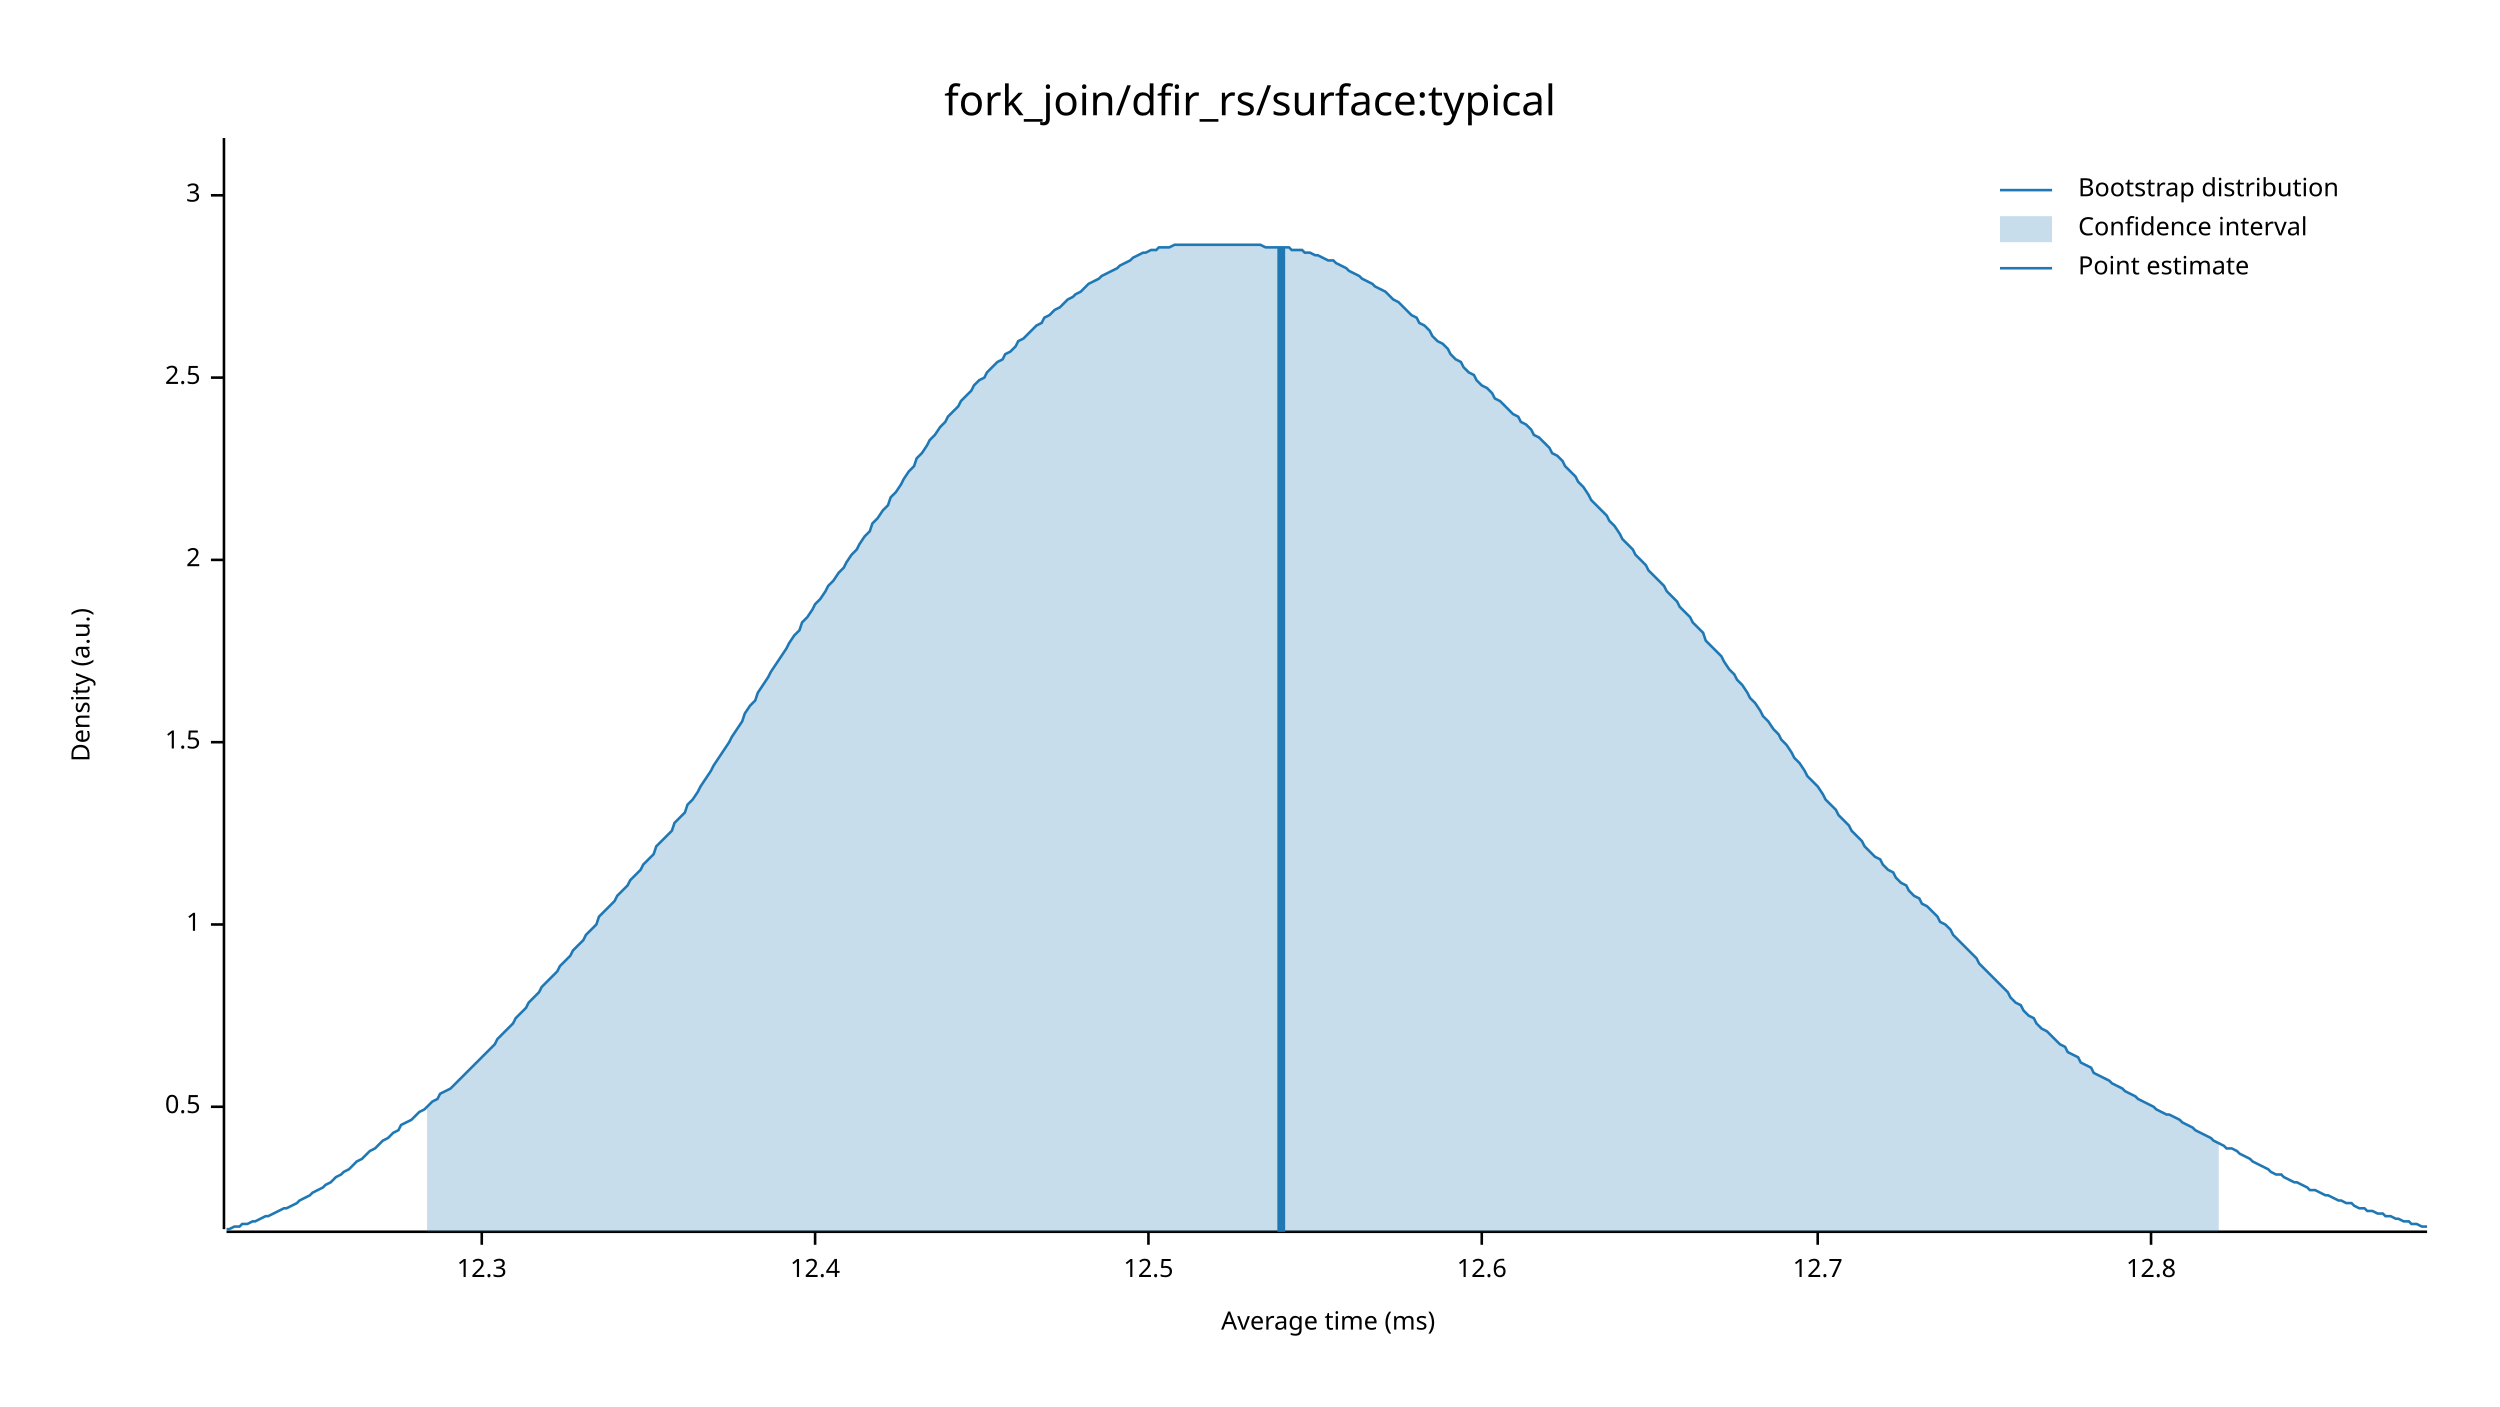
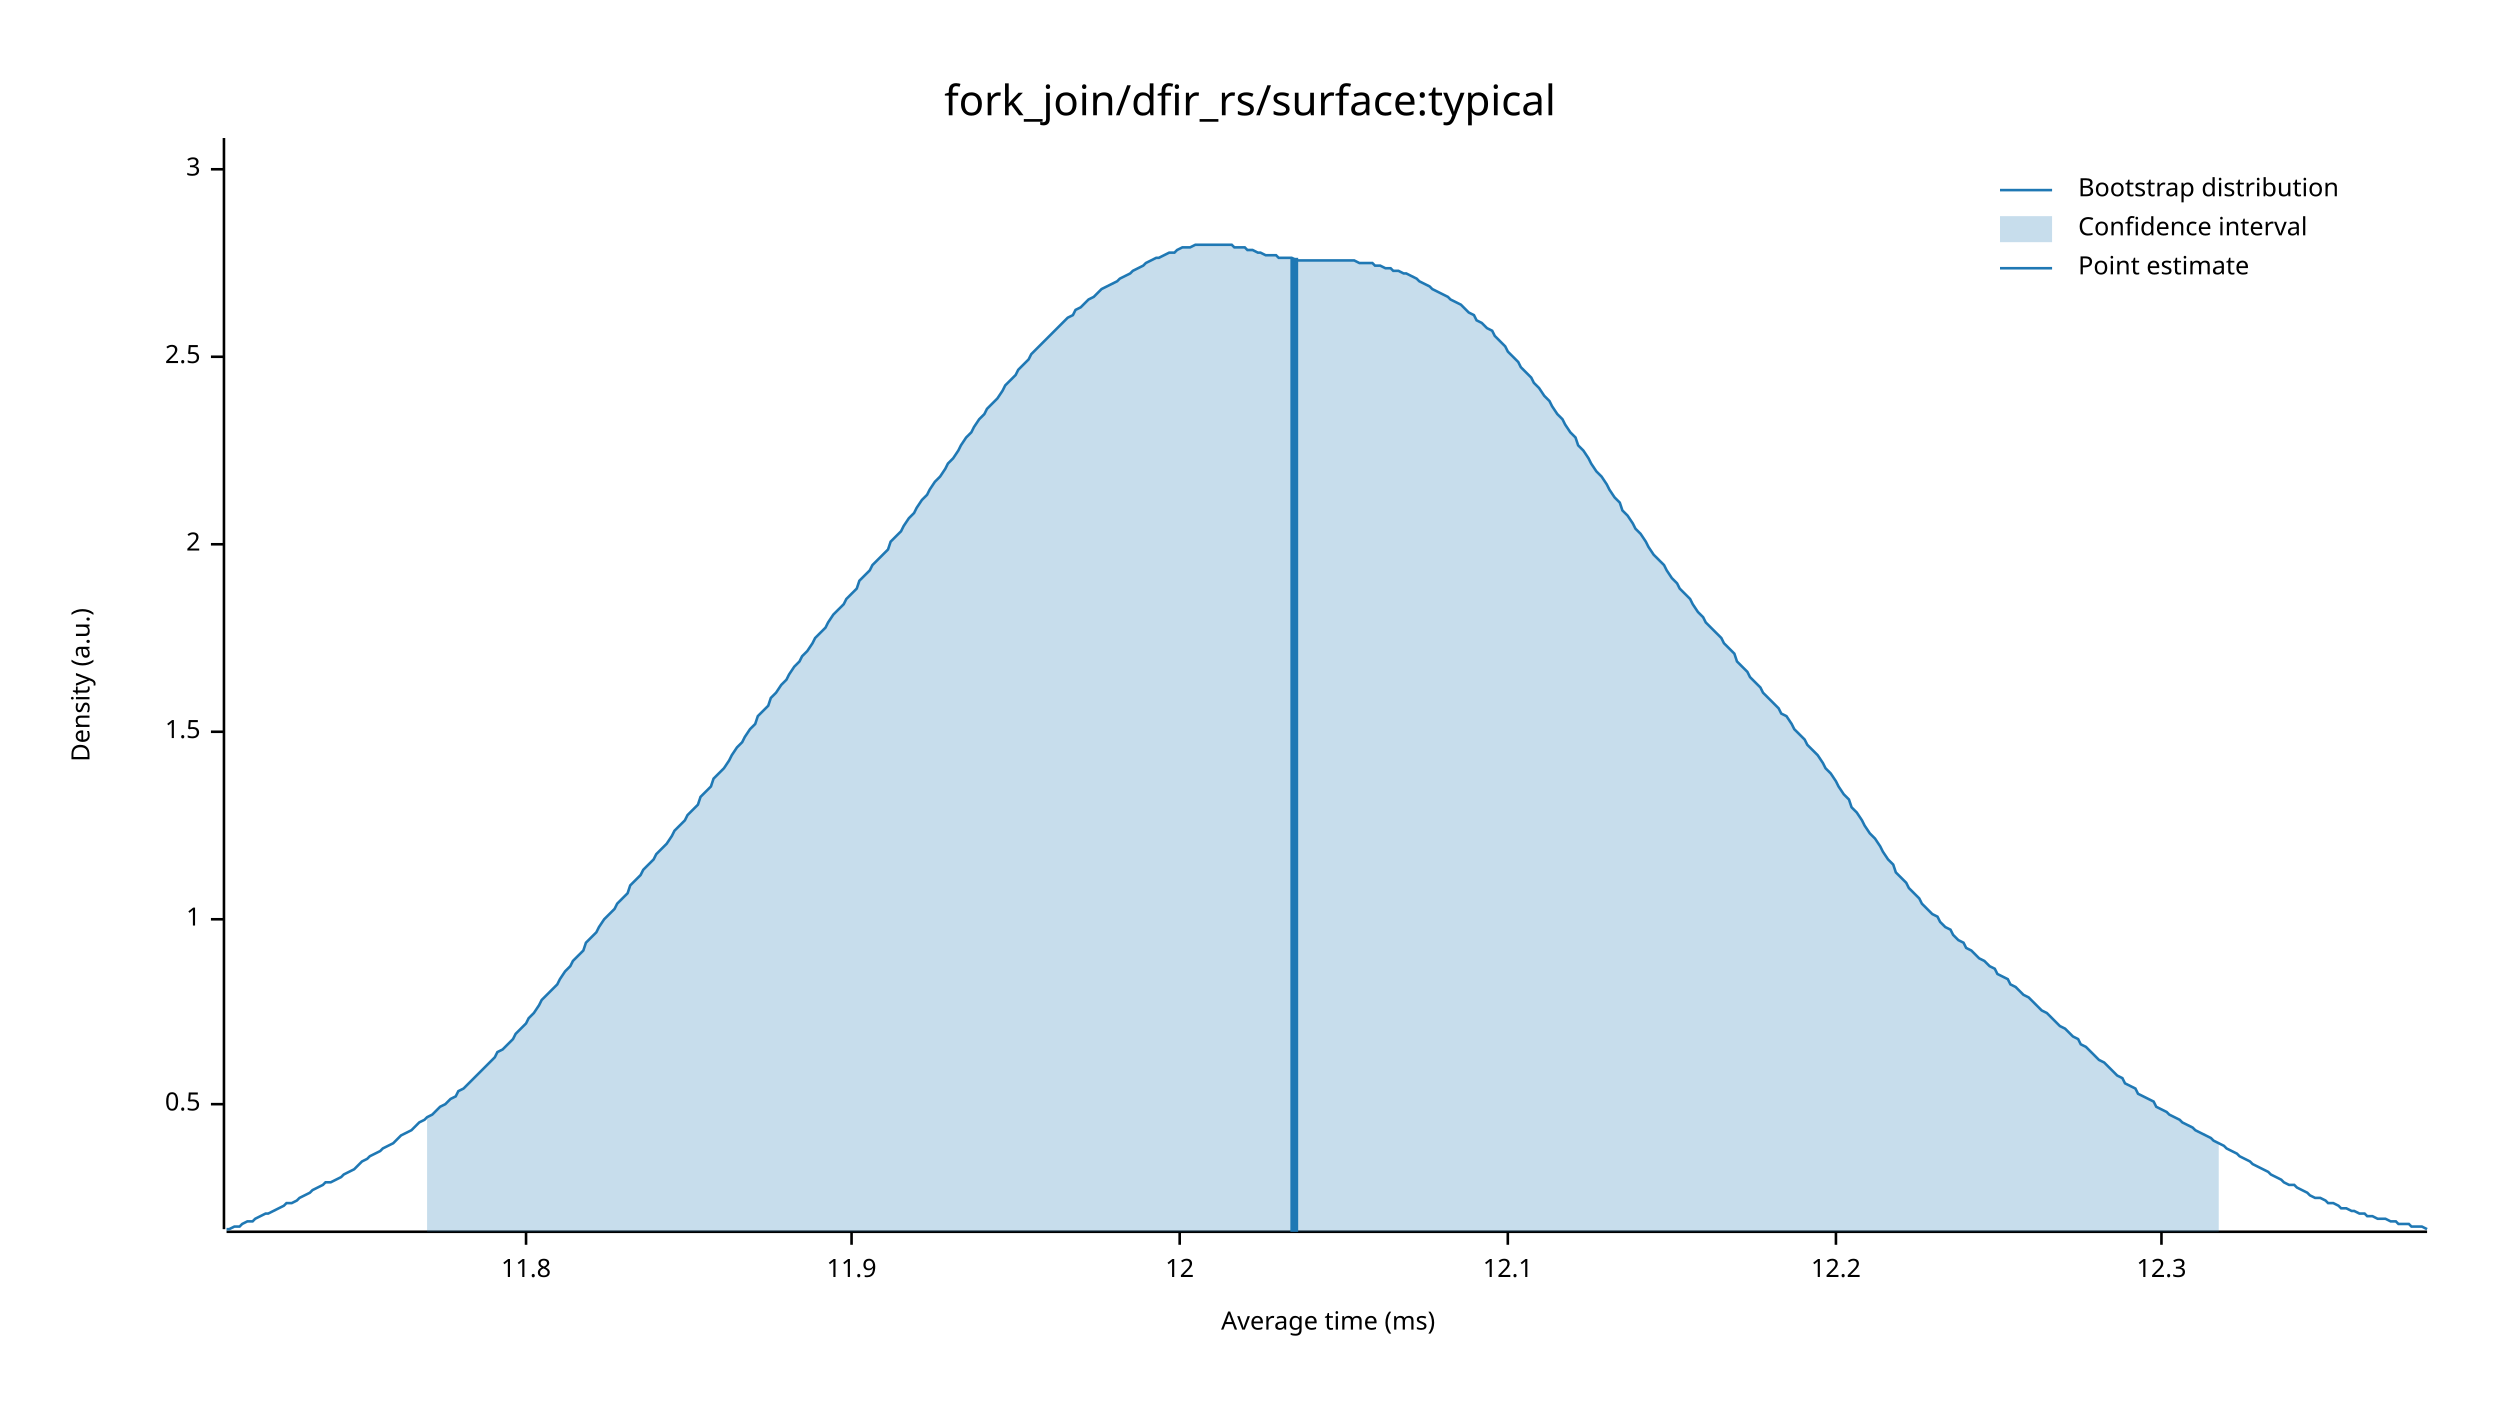
<svg xmlns="http://www.w3.org/2000/svg" width="960" height="540" viewBox="0 0 960 540">
  <text x="480" y="32" dy="0.76em" text-anchor="middle" font-family="sans-serif" font-size="16.129" opacity="1" fill="#000000">
fork_join/dfir_rs/surface:typical
</text>
  <text x="27" y="263" dy="0.76em" text-anchor="middle" font-family="sans-serif" font-size="9.677" opacity="1" fill="#000000" transform="rotate(270, 27, 263)">
Density (a.u.)
</text>
  <text x="510" y="513" dy="-0.5ex" text-anchor="middle" font-family="sans-serif" font-size="9.677" opacity="1" fill="#000000">
Average time (ms)
</text>
  <polyline fill="none" opacity="1" stroke="#000000" stroke-width="1" points="86,53 86,472 " />
-   <text x="77" y="425" dy="0.5ex" text-anchor="end" font-family="sans-serif" font-size="9.677" opacity="1" fill="#000000">
+   <text x="77" y="424" dy="0.5ex" text-anchor="end" font-family="sans-serif" font-size="9.677" opacity="1" fill="#000000">
0.5
</text>
-   <polyline fill="none" opacity="1" stroke="#000000" stroke-width="1" points="81,425 86,425 " />
-   <text x="77" y="355" dy="0.5ex" text-anchor="end" font-family="sans-serif" font-size="9.677" opacity="1" fill="#000000">
+   <polyline fill="none" opacity="1" stroke="#000000" stroke-width="1" points="81,424 86,424 " />
+   <text x="77" y="353" dy="0.5ex" text-anchor="end" font-family="sans-serif" font-size="9.677" opacity="1" fill="#000000">
1
</text>
-   <polyline fill="none" opacity="1" stroke="#000000" stroke-width="1" points="81,355 86,355 " />
-   <text x="77" y="285" dy="0.5ex" text-anchor="end" font-family="sans-serif" font-size="9.677" opacity="1" fill="#000000">
+   <polyline fill="none" opacity="1" stroke="#000000" stroke-width="1" points="81,353 86,353 " />
+   <text x="77" y="281" dy="0.5ex" text-anchor="end" font-family="sans-serif" font-size="9.677" opacity="1" fill="#000000">
1.5
</text>
-   <polyline fill="none" opacity="1" stroke="#000000" stroke-width="1" points="81,285 86,285 " />
-   <text x="77" y="215" dy="0.5ex" text-anchor="end" font-family="sans-serif" font-size="9.677" opacity="1" fill="#000000">
+   <polyline fill="none" opacity="1" stroke="#000000" stroke-width="1" points="81,281 86,281 " />
+   <text x="77" y="209" dy="0.5ex" text-anchor="end" font-family="sans-serif" font-size="9.677" opacity="1" fill="#000000">
2
</text>
-   <polyline fill="none" opacity="1" stroke="#000000" stroke-width="1" points="81,215 86,215 " />
-   <text x="77" y="145" dy="0.5ex" text-anchor="end" font-family="sans-serif" font-size="9.677" opacity="1" fill="#000000">
+   <polyline fill="none" opacity="1" stroke="#000000" stroke-width="1" points="81,209 86,209 " />
+   <text x="77" y="137" dy="0.5ex" text-anchor="end" font-family="sans-serif" font-size="9.677" opacity="1" fill="#000000">
2.5
</text>
-   <polyline fill="none" opacity="1" stroke="#000000" stroke-width="1" points="81,145 86,145 " />
-   <text x="77" y="75" dy="0.5ex" text-anchor="end" font-family="sans-serif" font-size="9.677" opacity="1" fill="#000000">
+   <polyline fill="none" opacity="1" stroke="#000000" stroke-width="1" points="81,137 86,137 " />
+   <text x="77" y="65" dy="0.5ex" text-anchor="end" font-family="sans-serif" font-size="9.677" opacity="1" fill="#000000">
3
</text>
-   <polyline fill="none" opacity="1" stroke="#000000" stroke-width="1" points="81,75 86,75 " />
+   <polyline fill="none" opacity="1" stroke="#000000" stroke-width="1" points="81,65 86,65 " />
  <polyline fill="none" opacity="1" stroke="#000000" stroke-width="1" points="87,473 932,473 " />
-   <text x="185" y="483" dy="0.76em" text-anchor="middle" font-family="sans-serif" font-size="9.677" opacity="1" fill="#000000">
+   <text x="202" y="483" dy="0.76em" text-anchor="middle" font-family="sans-serif" font-size="9.677" opacity="1" fill="#000000">
+ 11.8
+ </text>
+   <polyline fill="none" opacity="1" stroke="#000000" stroke-width="1" points="202,473 202,478 " />
+   <text x="327" y="483" dy="0.76em" text-anchor="middle" font-family="sans-serif" font-size="9.677" opacity="1" fill="#000000">
+ 11.9
+ </text>
+   <polyline fill="none" opacity="1" stroke="#000000" stroke-width="1" points="327,473 327,478 " />
+   <text x="453" y="483" dy="0.76em" text-anchor="middle" font-family="sans-serif" font-size="9.677" opacity="1" fill="#000000">
+ 12
+ </text>
+   <polyline fill="none" opacity="1" stroke="#000000" stroke-width="1" points="453,473 453,478 " />
+   <text x="579" y="483" dy="0.76em" text-anchor="middle" font-family="sans-serif" font-size="9.677" opacity="1" fill="#000000">
+ 12.1
+ </text>
+   <polyline fill="none" opacity="1" stroke="#000000" stroke-width="1" points="579,473 579,478 " />
+   <text x="705" y="483" dy="0.76em" text-anchor="middle" font-family="sans-serif" font-size="9.677" opacity="1" fill="#000000">
+ 12.2
+ </text>
+   <polyline fill="none" opacity="1" stroke="#000000" stroke-width="1" points="705,473 705,478 " />
+   <text x="830" y="483" dy="0.76em" text-anchor="middle" font-family="sans-serif" font-size="9.677" opacity="1" fill="#000000">
12.3
</text>
-   <polyline fill="none" opacity="1" stroke="#000000" stroke-width="1" points="185,473 185,478 " />
-   <text x="313" y="483" dy="0.76em" text-anchor="middle" font-family="sans-serif" font-size="9.677" opacity="1" fill="#000000">
- 12.4
- </text>
-   <polyline fill="none" opacity="1" stroke="#000000" stroke-width="1" points="313,473 313,478 " />
-   <text x="441" y="483" dy="0.76em" text-anchor="middle" font-family="sans-serif" font-size="9.677" opacity="1" fill="#000000">
- 12.5
- </text>
-   <polyline fill="none" opacity="1" stroke="#000000" stroke-width="1" points="441,473 441,478 " />
-   <text x="569" y="483" dy="0.76em" text-anchor="middle" font-family="sans-serif" font-size="9.677" opacity="1" fill="#000000">
- 12.6
- </text>
-   <polyline fill="none" opacity="1" stroke="#000000" stroke-width="1" points="569,473 569,478 " />
-   <text x="698" y="483" dy="0.76em" text-anchor="middle" font-family="sans-serif" font-size="9.677" opacity="1" fill="#000000">
- 12.7
- </text>
-   <polyline fill="none" opacity="1" stroke="#000000" stroke-width="1" points="698,473 698,478 " />
-   <text x="826" y="483" dy="0.76em" text-anchor="middle" font-family="sans-serif" font-size="9.677" opacity="1" fill="#000000">
- 12.8
- </text>
-   <polyline fill="none" opacity="1" stroke="#000000" stroke-width="1" points="826,473 826,478 " />
-   <polyline fill="none" opacity="1" stroke="#1F78B4" stroke-width="1" points="87,472 88,472 90,471 92,471 93,470 95,470 97,469 98,469 100,468 102,467 103,467 105,466 107,465 109,464 110,464 112,463 114,462 115,461 117,460 119,459 120,458 122,457 124,456 125,455 127,454 129,452 131,451 132,450 134,449 136,447 137,446 139,445 141,443 142,442 144,441 146,439 147,438 149,437 151,435 153,434 154,432 156,431 158,430 159,429 161,427 163,426 164,425 166,423 168,422 169,420 171,419 173,418 175,416 176,415 178,413 180,411 181,410 183,408 185,406 186,405 188,403 190,401 191,399 193,397 195,395 197,393 198,391 200,389 202,387 203,385 205,383 207,381 208,379 210,377 212,375 214,373 215,371 217,369 219,367 220,365 222,363 224,361 225,359 227,357 229,355 230,352 232,350 234,348 236,346 237,344 239,342 241,340 242,338 244,336 246,334 247,332 249,330 251,328 252,325 254,323 256,321 258,319 259,316 261,314 263,312 264,309 266,307 268,304 269,302 271,299 273,296 274,294 276,291 278,288 280,285 281,283 283,280 285,277 286,274 288,271 290,269 291,266 293,263 295,260 296,258 298,255 300,252 302,249 303,247 305,244 307,242 308,239 310,237 312,234 313,232 315,230 317,227 318,225 320,223 322,220 324,218 325,216 327,213 329,211 330,209 332,206 334,204 335,201 337,199 339,196 341,194 342,191 344,189 346,186 347,184 349,181 351,179 352,176 354,174 356,171 357,169 359,167 361,164 363,162 364,160 366,158 368,156 369,154 371,152 373,150 374,148 376,146 378,145 379,143 381,141 383,139 385,138 386,136 388,135 390,133 391,131 393,130 395,128 396,127 398,125 400,124 401,122 403,121 405,119 407,118 408,117 410,115 412,114 413,113 415,112 417,110 418,109 420,108 422,107 423,106 425,105 427,104 429,103 430,102 432,101 434,100 435,99 437,98 439,97 440,97 442,96 444,96 445,95 447,95 449,95 451,94 452,94 454,94 456,94 457,94 459,94 461,94 462,94 464,94 466,94 468,94 469,94 471,94 473,94 474,94 476,94 478,94 479,94 481,94 483,94 484,94 486,95 488,95 490,95 491,95 493,95 495,95 496,96 498,96 500,96 501,97 503,97 505,98 506,98 508,99 510,100 512,100 513,101 515,102 517,103 518,104 520,105 522,106 523,107 525,108 527,109 528,110 530,111 532,112 534,114 535,115 537,116 539,118 540,119 542,121 544,122 545,124 547,125 549,127 550,129 552,131 554,132 556,134 557,136 559,138 561,139 562,141 564,143 566,144 567,146 569,148 571,149 573,151 574,153 576,154 578,156 579,157 581,159 583,160 584,162 586,163 588,165 589,167 591,168 593,170 595,172 596,174 598,175 600,177 601,179 603,181 605,183 606,185 608,187 610,190 611,192 613,194 615,196 617,198 618,200 620,202 622,205 623,207 625,209 627,211 628,213 630,215 632,217 633,219 635,221 637,223 639,225 640,227 642,229 644,231 645,233 647,235 649,237 650,239 652,241 654,243 655,246 657,248 659,250 661,252 662,254 664,257 666,259 667,261 669,263 671,266 672,268 674,270 676,273 677,275 679,277 681,280 683,282 684,284 686,286 688,289 689,291 691,293 693,296 694,298 696,300 698,302 700,305 701,307 703,309 705,311 706,313 708,315 710,317 711,319 713,321 715,323 716,325 718,327 720,329 722,330 723,332 725,334 727,335 728,337 730,339 732,340 733,342 735,344 737,345 738,347 740,348 742,350 744,352 745,354 747,355 749,357 750,359 752,361 754,363 755,364 757,366 759,368 760,370 762,372 764,374 766,376 767,377 769,379 771,381 772,383 774,385 776,386 777,388 779,390 781,391 782,393 784,395 786,396 788,398 789,399 791,401 793,402 794,404 796,405 798,406 799,408 801,409 803,410 804,412 806,413 808,414 810,415 811,416 813,417 815,418 816,419 818,420 820,421 821,422 823,423 825,424 827,425 828,426 830,427 832,428 833,428 835,429 837,430 838,431 840,432 842,433 843,434 845,435 847,436 849,437 850,438 852,439 854,440 855,441 857,441 859,442 860,443 862,444 864,445 865,446 867,447 869,448 871,449 872,450 874,451 876,451 877,452 879,453 881,454 882,454 884,455 886,456 887,457 889,457 891,458 893,459 894,459 896,460 898,461 899,461 901,462 903,462 904,463 906,464 908,464 909,465 911,465 913,466 915,466 916,467 918,467 920,468 921,468 923,469 925,469 926,470 928,470 930,471 932,471 " />
-   <polygon opacity="0.25" fill="#1F78B4" points="164,425 166,423 168,422 169,420 171,419 173,418 175,416 176,415 178,413 180,411 181,410 183,408 185,406 186,405 188,403 190,401 191,399 193,397 195,395 197,393 198,391 200,389 202,387 203,385 205,383 207,381 208,379 210,377 212,375 214,373 215,371 217,369 219,367 220,365 222,363 224,361 225,359 227,357 229,355 230,352 232,350 234,348 236,346 237,344 239,342 241,340 242,338 244,336 246,334 247,332 249,330 251,328 252,325 254,323 256,321 258,319 259,316 261,314 263,312 264,309 266,307 268,304 269,302 271,299 273,296 274,294 276,291 278,288 280,285 281,283 283,280 285,277 286,274 288,271 290,269 291,266 293,263 295,260 296,258 298,255 300,252 302,249 303,247 305,244 307,242 308,239 310,237 312,234 313,232 315,230 317,227 318,225 320,223 322,220 324,218 325,216 327,213 329,211 330,209 332,206 334,204 335,201 337,199 339,196 341,194 342,191 344,189 346,186 347,184 349,181 351,179 352,176 354,174 356,171 357,169 359,167 361,164 363,162 364,160 366,158 368,156 369,154 371,152 373,150 374,148 376,146 378,145 379,143 381,141 383,139 385,138 386,136 388,135 390,133 391,131 393,130 395,128 396,127 398,125 400,124 401,122 403,121 405,119 407,118 408,117 410,115 412,114 413,113 415,112 417,110 418,109 420,108 422,107 423,106 425,105 427,104 429,103 430,102 432,101 434,100 435,99 437,98 439,97 440,97 442,96 444,96 445,95 447,95 449,95 451,94 452,94 454,94 456,94 457,94 459,94 461,94 462,94 464,94 466,94 468,94 469,94 471,94 473,94 474,94 476,94 478,94 479,94 481,94 483,94 484,94 486,95 488,95 490,95 491,95 493,95 495,95 496,96 498,96 500,96 501,97 503,97 505,98 506,98 508,99 510,100 512,100 513,101 515,102 517,103 518,104 520,105 522,106 523,107 525,108 527,109 528,110 530,111 532,112 534,114 535,115 537,116 539,118 540,119 542,121 544,122 545,124 547,125 549,127 550,129 552,131 554,132 556,134 557,136 559,138 561,139 562,141 564,143 566,144 567,146 569,148 571,149 573,151 574,153 576,154 578,156 579,157 581,159 583,160 584,162 586,163 588,165 589,167 591,168 593,170 595,172 596,174 598,175 600,177 601,179 603,181 605,183 606,185 608,187 610,190 611,192 613,194 615,196 617,198 618,200 620,202 622,205 623,207 625,209 627,211 628,213 630,215 632,217 633,219 635,221 637,223 639,225 640,227 642,229 644,231 645,233 647,235 649,237 650,239 652,241 654,243 655,246 657,248 659,250 661,252 662,254 664,257 666,259 667,261 669,263 671,266 672,268 674,270 676,273 677,275 679,277 681,280 683,282 684,284 686,286 688,289 689,291 691,293 693,296 694,298 696,300 698,302 700,305 701,307 703,309 705,311 706,313 708,315 710,317 711,319 713,321 715,323 716,325 718,327 720,329 722,330 723,332 725,334 727,335 728,337 730,339 732,340 733,342 735,344 737,345 738,347 740,348 742,350 744,352 745,354 747,355 749,357 750,359 752,361 754,363 755,364 757,366 759,368 760,370 762,372 764,374 766,376 767,377 769,379 771,381 772,383 774,385 776,386 777,388 779,390 781,391 782,393 784,395 786,396 788,398 789,399 791,401 793,402 794,404 796,405 798,406 799,408 801,409 803,410 804,412 806,413 808,414 810,415 811,416 813,417 815,418 816,419 818,420 820,421 821,422 823,423 825,424 827,425 828,426 830,427 832,428 833,428 835,429 837,430 838,431 840,432 842,433 843,434 845,435 847,436 849,437 850,438 852,439 852,473 164,473 " />
-   <polyline fill="none" opacity="1" stroke="#1F78B4" stroke-width="3" points="492,473 492,95 " />
+   <polyline fill="none" opacity="1" stroke="#000000" stroke-width="1" points="830,473 830,478 " />
+   <polyline fill="none" opacity="1" stroke="#1F78B4" stroke-width="1" points="87,472 88,472 90,471 92,471 93,470 95,469 97,469 98,468 100,467 102,466 103,466 105,465 107,464 109,463 110,462 112,462 114,461 115,460 117,459 119,458 120,457 122,456 124,455 125,454 127,454 129,453 131,452 132,451 134,450 136,449 137,448 139,446 141,445 142,444 144,443 146,442 147,441 149,440 151,439 153,437 154,436 156,435 158,434 159,433 161,431 163,430 164,429 166,428 168,426 169,425 171,424 173,422 175,421 176,419 178,418 180,416 181,415 183,413 185,411 186,410 188,408 190,406 191,404 193,403 195,401 197,399 198,397 200,395 202,393 203,391 205,389 207,386 208,384 210,382 212,380 214,378 215,376 217,373 219,371 220,369 222,367 224,365 225,362 227,360 229,358 230,356 232,353 234,351 236,349 237,347 239,345 241,343 242,340 244,338 246,336 247,334 249,332 251,330 252,328 254,326 256,324 258,321 259,319 261,317 263,315 264,313 266,311 268,309 269,306 271,304 273,302 274,299 276,297 278,295 280,292 281,290 283,287 285,285 286,283 288,280 290,278 291,275 293,273 295,271 296,268 298,266 300,263 302,261 303,259 305,256 307,254 308,252 310,250 312,247 313,245 315,243 317,241 318,239 320,236 322,234 324,232 325,230 327,228 329,226 330,223 332,221 334,219 335,217 337,215 339,213 341,211 342,208 344,206 346,204 347,202 349,199 351,197 352,195 354,192 356,190 357,188 359,185 361,183 363,180 364,178 366,176 368,173 369,171 371,168 373,166 374,164 376,161 378,159 379,157 381,155 383,153 385,150 386,148 388,146 390,144 391,142 393,140 395,138 396,136 398,134 400,132 401,131 403,129 405,127 407,125 408,124 410,122 412,121 413,119 415,118 417,116 418,115 420,114 422,112 423,111 425,110 427,109 429,108 430,107 432,106 434,105 435,104 437,103 439,102 440,101 442,100 444,99 445,99 447,98 449,97 451,97 452,96 454,95 456,95 457,95 459,94 461,94 462,94 464,94 466,94 468,94 469,94 471,94 473,94 474,95 476,95 478,95 479,96 481,96 483,97 484,97 486,98 488,98 490,98 491,99 493,99 495,99 496,99 498,100 500,100 501,100 503,100 505,100 506,100 508,100 510,100 512,100 513,100 515,100 517,100 518,100 520,100 522,101 523,101 525,101 527,101 528,102 530,102 532,103 534,103 535,104 537,104 539,105 540,105 542,106 544,107 545,108 547,109 549,110 550,111 552,112 554,113 556,114 557,115 559,116 561,117 562,118 564,120 566,121 567,123 569,124 571,126 573,127 574,129 576,131 578,133 579,135 581,137 583,139 584,141 586,143 588,145 589,147 591,149 593,152 595,154 596,156 598,159 600,161 601,163 603,166 605,168 606,171 608,173 610,176 611,178 613,181 615,183 617,186 618,188 620,191 622,193 623,196 625,198 627,201 628,203 630,205 632,208 633,210 635,213 637,215 639,217 640,219 642,222 644,224 645,226 647,228 649,230 650,232 652,235 654,237 655,239 657,241 659,243 661,245 662,247 664,249 666,251 667,254 669,256 671,258 672,260 674,262 676,264 677,266 679,268 681,270 683,272 684,274 686,275 688,278 689,280 691,282 693,284 694,286 696,288 698,290 700,293 701,295 703,297 705,300 706,302 708,305 710,307 711,310 713,312 715,315 716,317 718,320 720,322 722,325 723,327 725,330 727,332 728,335 730,337 732,339 733,341 735,343 737,345 738,347 740,349 742,351 744,352 745,354 747,356 749,357 750,359 752,361 754,362 755,364 757,365 759,367 760,368 762,369 764,371 766,372 767,374 769,375 771,376 772,378 774,379 776,381 777,382 779,383 781,385 782,386 784,388 786,389 788,391 789,392 791,394 793,395 794,396 796,398 798,399 799,401 801,402 803,404 804,405 806,407 808,408 810,410 811,411 813,413 815,414 816,416 818,417 820,418 821,420 823,421 825,422 827,423 828,425 830,426 832,427 833,428 835,429 837,430 838,431 840,432 842,433 843,434 845,435 847,436 849,437 850,438 852,439 854,440 855,441 857,442 859,443 860,444 862,445 864,446 865,447 867,448 869,449 871,450 872,451 874,452 876,453 877,454 879,455 881,455 882,456 884,457 886,458 887,459 889,460 891,460 893,461 894,462 896,462 898,463 899,464 901,464 903,465 904,465 906,466 908,466 909,467 911,467 913,468 915,468 916,468 918,469 920,469 921,470 923,470 925,470 926,471 928,471 930,471 932,472 " />
+   <polygon opacity="0.25" fill="#1F78B4" points="164,429 166,428 168,426 169,425 171,424 173,422 175,421 176,419 178,418 180,416 181,415 183,413 185,411 186,410 188,408 190,406 191,404 193,403 195,401 197,399 198,397 200,395 202,393 203,391 205,389 207,386 208,384 210,382 212,380 214,378 215,376 217,373 219,371 220,369 222,367 224,365 225,362 227,360 229,358 230,356 232,353 234,351 236,349 237,347 239,345 241,343 242,340 244,338 246,336 247,334 249,332 251,330 252,328 254,326 256,324 258,321 259,319 261,317 263,315 264,313 266,311 268,309 269,306 271,304 273,302 274,299 276,297 278,295 280,292 281,290 283,287 285,285 286,283 288,280 290,278 291,275 293,273 295,271 296,268 298,266 300,263 302,261 303,259 305,256 307,254 308,252 310,250 312,247 313,245 315,243 317,241 318,239 320,236 322,234 324,232 325,230 327,228 329,226 330,223 332,221 334,219 335,217 337,215 339,213 341,211 342,208 344,206 346,204 347,202 349,199 351,197 352,195 354,192 356,190 357,188 359,185 361,183 363,180 364,178 366,176 368,173 369,171 371,168 373,166 374,164 376,161 378,159 379,157 381,155 383,153 385,150 386,148 388,146 390,144 391,142 393,140 395,138 396,136 398,134 400,132 401,131 403,129 405,127 407,125 408,124 410,122 412,121 413,119 415,118 417,116 418,115 420,114 422,112 423,111 425,110 427,109 429,108 430,107 432,106 434,105 435,104 437,103 439,102 440,101 442,100 444,99 445,99 447,98 449,97 451,97 452,96 454,95 456,95 457,95 459,94 461,94 462,94 464,94 466,94 468,94 469,94 471,94 473,94 474,95 476,95 478,95 479,96 481,96 483,97 484,97 486,98 488,98 490,98 491,99 493,99 495,99 496,99 498,100 500,100 501,100 503,100 505,100 506,100 508,100 510,100 512,100 513,100 515,100 517,100 518,100 520,100 522,101 523,101 525,101 527,101 528,102 530,102 532,103 534,103 535,104 537,104 539,105 540,105 542,106 544,107 545,108 547,109 549,110 550,111 552,112 554,113 556,114 557,115 559,116 561,117 562,118 564,120 566,121 567,123 569,124 571,126 573,127 574,129 576,131 578,133 579,135 581,137 583,139 584,141 586,143 588,145 589,147 591,149 593,152 595,154 596,156 598,159 600,161 601,163 603,166 605,168 606,171 608,173 610,176 611,178 613,181 615,183 617,186 618,188 620,191 622,193 623,196 625,198 627,201 628,203 630,205 632,208 633,210 635,213 637,215 639,217 640,219 642,222 644,224 645,226 647,228 649,230 650,232 652,235 654,237 655,239 657,241 659,243 661,245 662,247 664,249 666,251 667,254 669,256 671,258 672,260 674,262 676,264 677,266 679,268 681,270 683,272 684,274 686,275 688,278 689,280 691,282 693,284 694,286 696,288 698,290 700,293 701,295 703,297 705,300 706,302 708,305 710,307 711,310 713,312 715,315 716,317 718,320 720,322 722,325 723,327 725,330 727,332 728,335 730,337 732,339 733,341 735,343 737,345 738,347 740,349 742,351 744,352 745,354 747,356 749,357 750,359 752,361 754,362 755,364 757,365 759,367 760,368 762,369 764,371 766,372 767,374 769,375 771,376 772,378 774,379 776,381 777,382 779,383 781,385 782,386 784,388 786,389 788,391 789,392 791,394 793,395 794,396 796,398 798,399 799,401 801,402 803,404 804,405 806,407 808,408 810,410 811,411 813,413 815,414 816,416 818,417 820,418 821,420 823,421 825,422 827,423 828,425 830,426 832,427 833,428 835,429 837,430 838,431 840,432 842,433 843,434 845,435 847,436 849,437 850,438 852,439 852,473 164,473 " />
+   <polyline fill="none" opacity="1" stroke="#1F78B4" stroke-width="3" points="497,473 497,99 " />
  <text x="798" y="68" dy="0.76em" text-anchor="start" font-family="sans-serif" font-size="9.677" opacity="1" fill="#000000">
Bootstrap distribution
</text>
  <text x="798" y="83" dy="0.76em" text-anchor="start" font-family="sans-serif" font-size="9.677" opacity="1" fill="#000000">
Confidence interval
</text>
  <text x="798" y="98" dy="0.76em" text-anchor="start" font-family="sans-serif" font-size="9.677" opacity="1" fill="#000000">
Point estimate
</text>
  <polyline fill="none" opacity="1" stroke="#1F78B4" stroke-width="1" points="768,73 788,73 " />
  <rect x="768" y="83" width="20" height="10" opacity="0.25" fill="#1F78B4" stroke="none" />
  <polyline fill="none" opacity="1" stroke="#1F78B4" stroke-width="1" points="768,103 788,103 " />
</svg>
